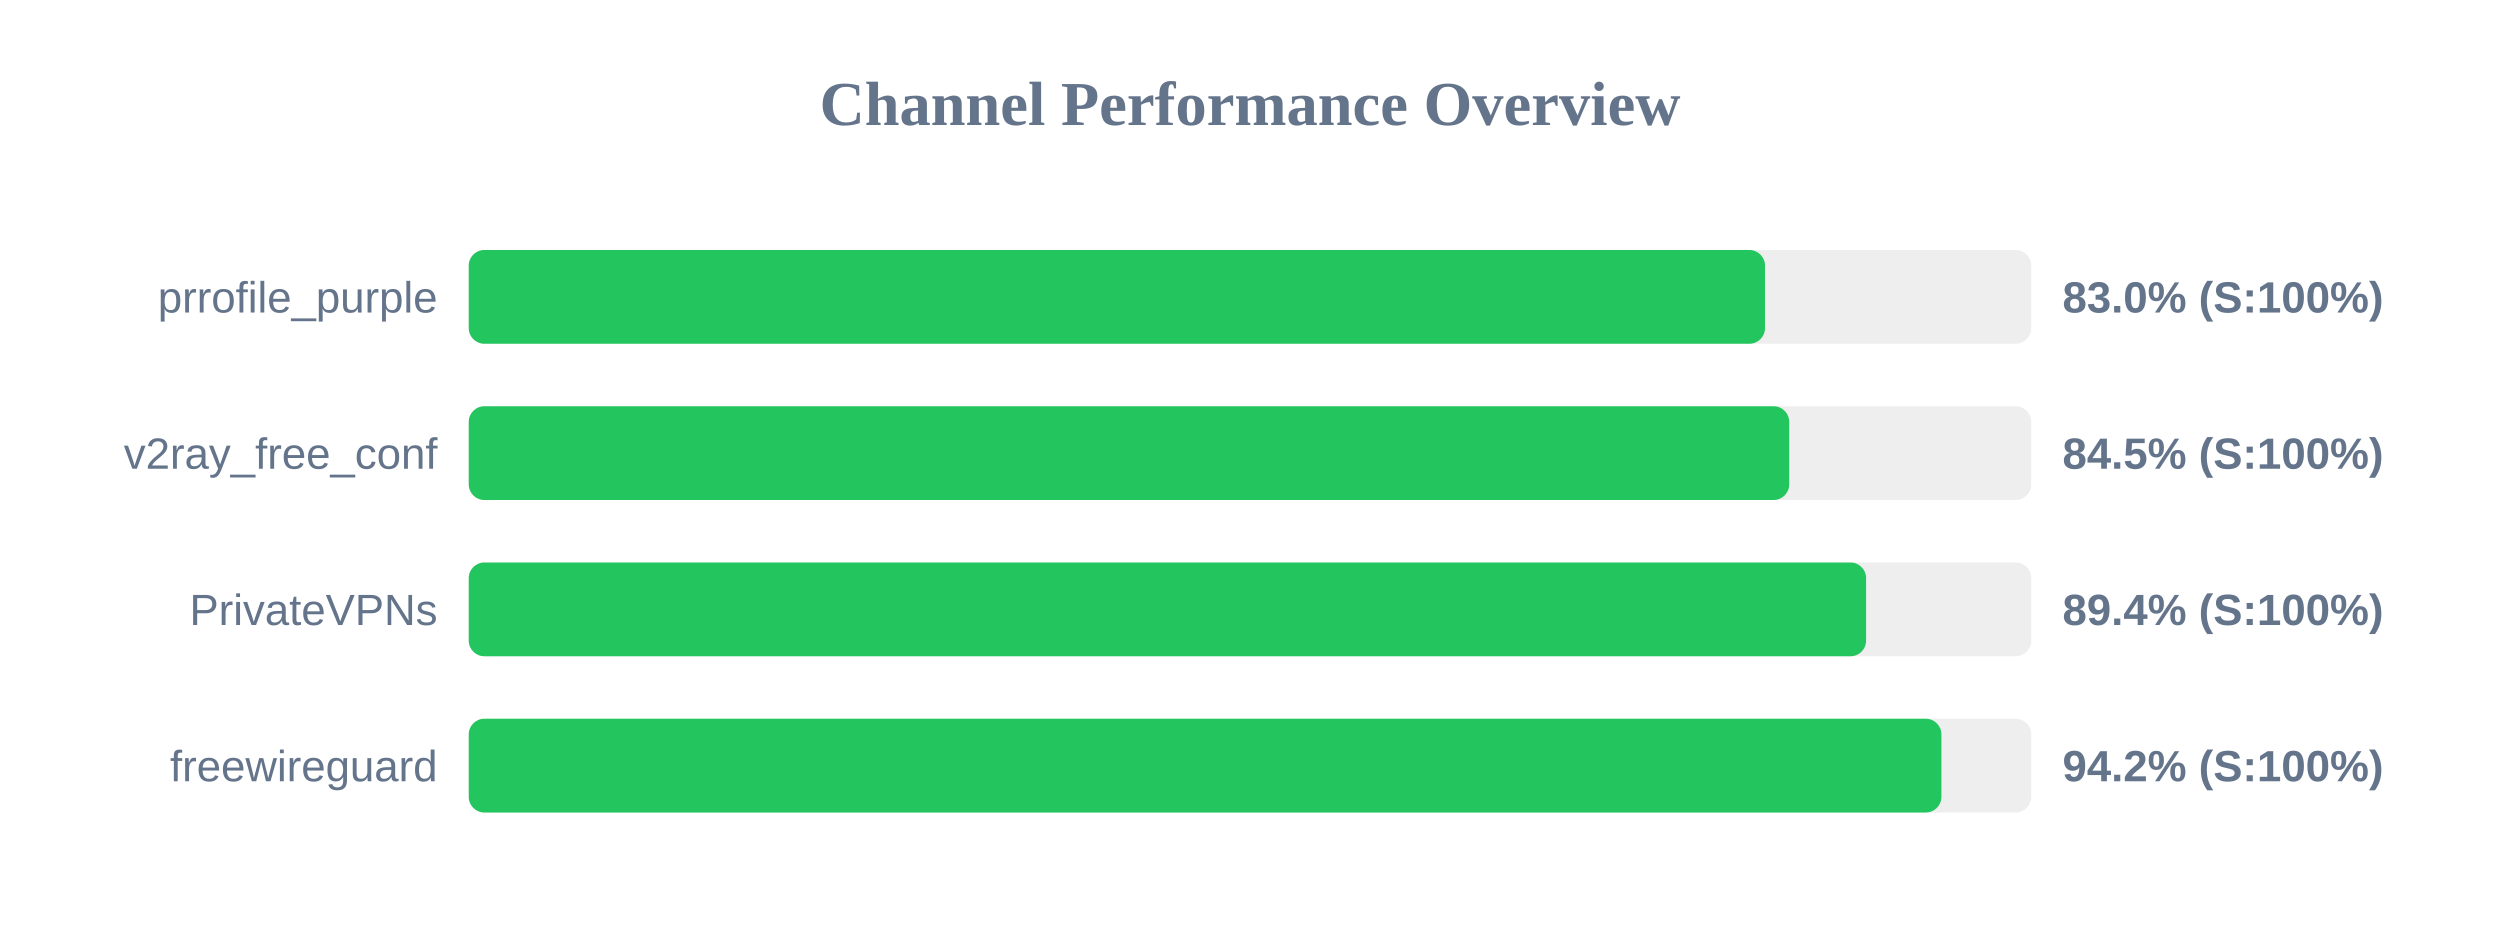
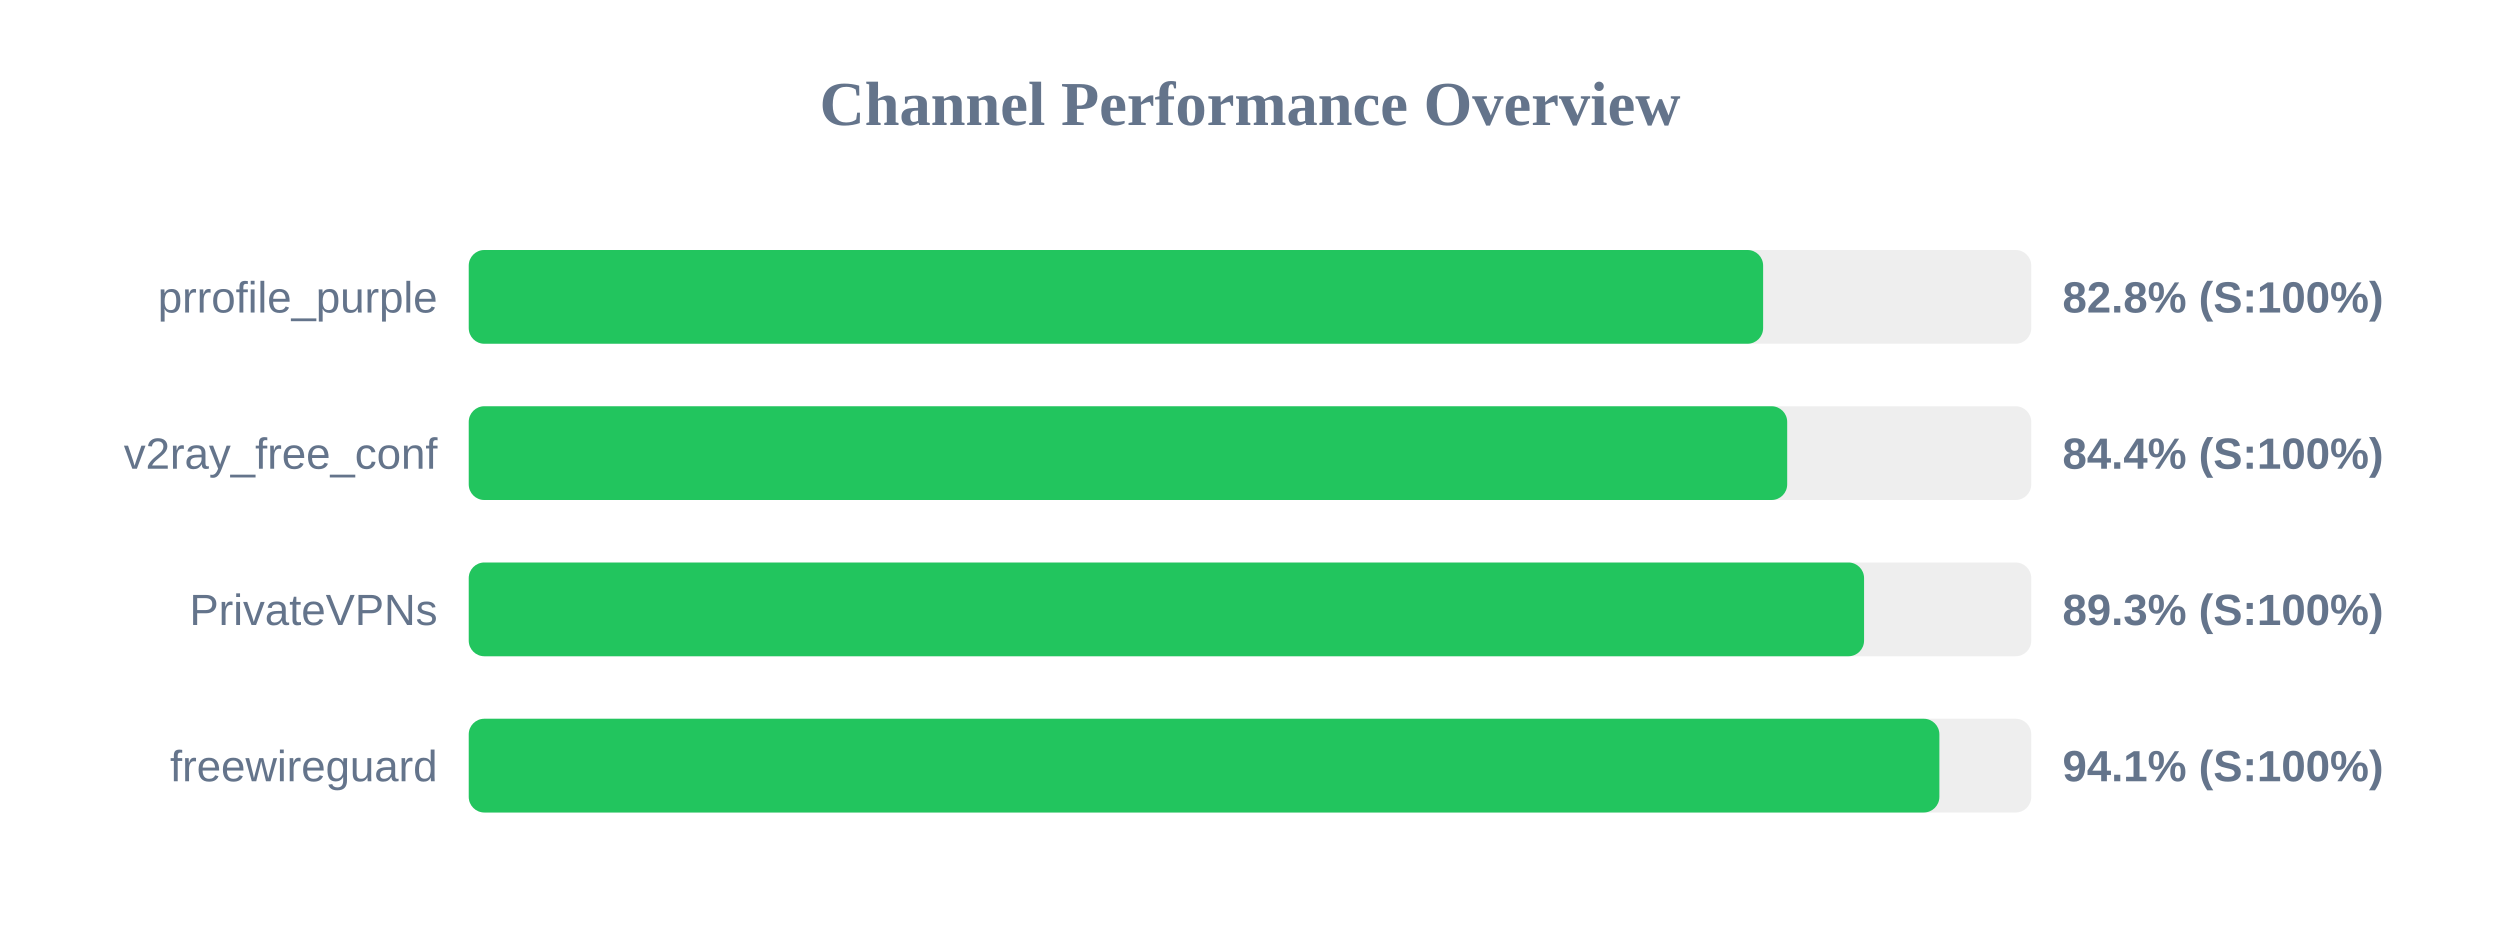
<svg xmlns="http://www.w3.org/2000/svg" width="800" height="300" version="1.1">
  <style>
        .row { font: 14px Arial; fill: #64748b; }
        .score { font: bold 14px Arial; fill: #64748b; }
    </style>
  <text x="400" y="40" text-anchor="middle" font-size="20px" font-weight="bold" fill="#64748b">Channel Performance Overview</text>
  <rect x="150" y="80" width="500" height="30" fill="#eee" rx="5" />
-   <rect x="150" y="80" width="414.8" height="30" fill="#22c55e" rx="5" />
+   <rect x="150" y="80" width="414.2" height="30" fill="#22c55e" rx="5" />
  <text x="140" y="100" text-anchor="end" class="row">prrofile_purple</text>
-   <text x="660" y="100" text-anchor="start" class="score">83.0% (S:100%)</text>
+   <text x="660" y="100" text-anchor="start" class="score">82.8% (S:100%)</text>
  <rect x="150" y="130" width="500" height="30" fill="#eee" rx="5" />
-   <rect x="150" y="130" width="422.55" height="30" fill="#22c55e" rx="5" />
+   <rect x="150" y="130" width="421.9" height="30" fill="#22c55e" rx="5" />
  <text x="140" y="150" text-anchor="end" class="row">v2ray_free_conf</text>
-   <text x="660" y="150" text-anchor="start" class="score">84.5% (S:100%)</text>
+   <text x="660" y="150" text-anchor="start" class="score">84.4% (S:100%)</text>
  <rect x="150" y="180" width="500" height="30" fill="#eee" rx="5" />
-   <rect x="150" y="180" width="447.15" height="30" fill="#22c55e" rx="5" />
+   <rect x="150" y="180" width="446.5" height="30" fill="#22c55e" rx="5" />
  <text x="140" y="200" text-anchor="end" class="row">PrivateVPNs</text>
-   <text x="660" y="200" text-anchor="start" class="score">89.4% (S:100%)</text>
+   <text x="660" y="200" text-anchor="start" class="score">89.3% (S:100%)</text>
  <rect x="150" y="230" width="500" height="30" fill="#eee" rx="5" />
-   <rect x="150" y="230" width="471.25" height="30" fill="#22c55e" rx="5" />
+   <rect x="150" y="230" width="470.6" height="30" fill="#22c55e" rx="5" />
  <text x="140" y="250" text-anchor="end" class="row">freewireguard</text>
-   <text x="660" y="250" text-anchor="start" class="score">94.2% (S:100%)</text>
+   <text x="660" y="250" text-anchor="start" class="score">94.1% (S:100%)</text>
</svg>
